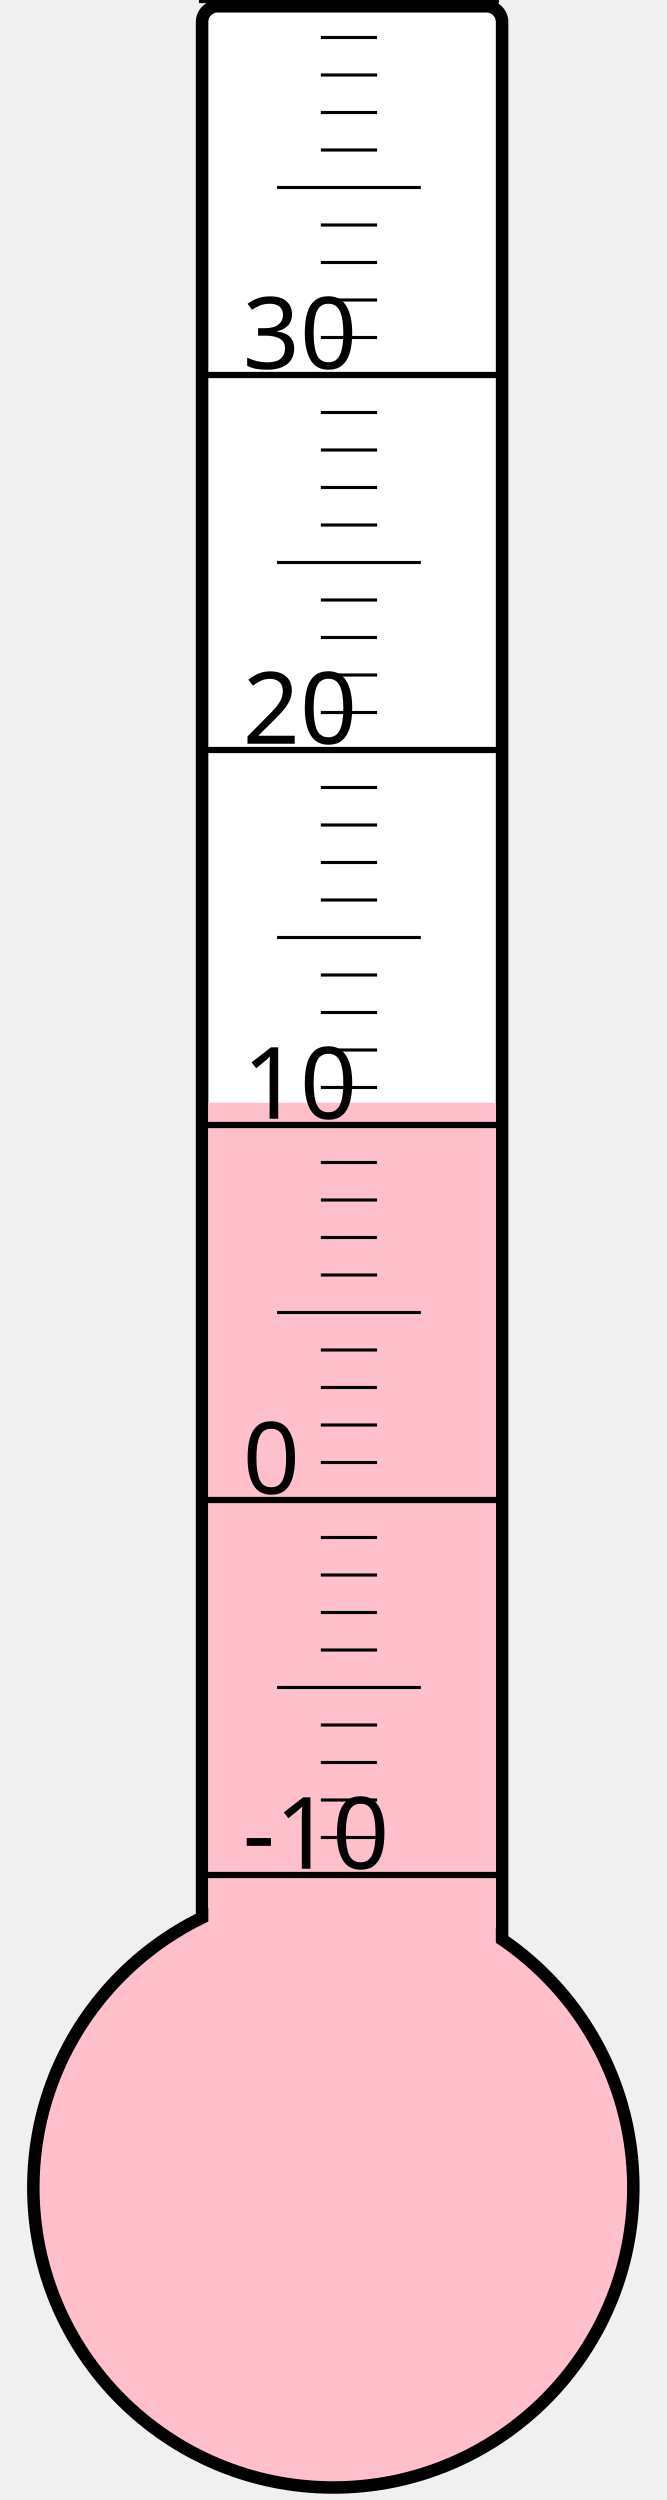
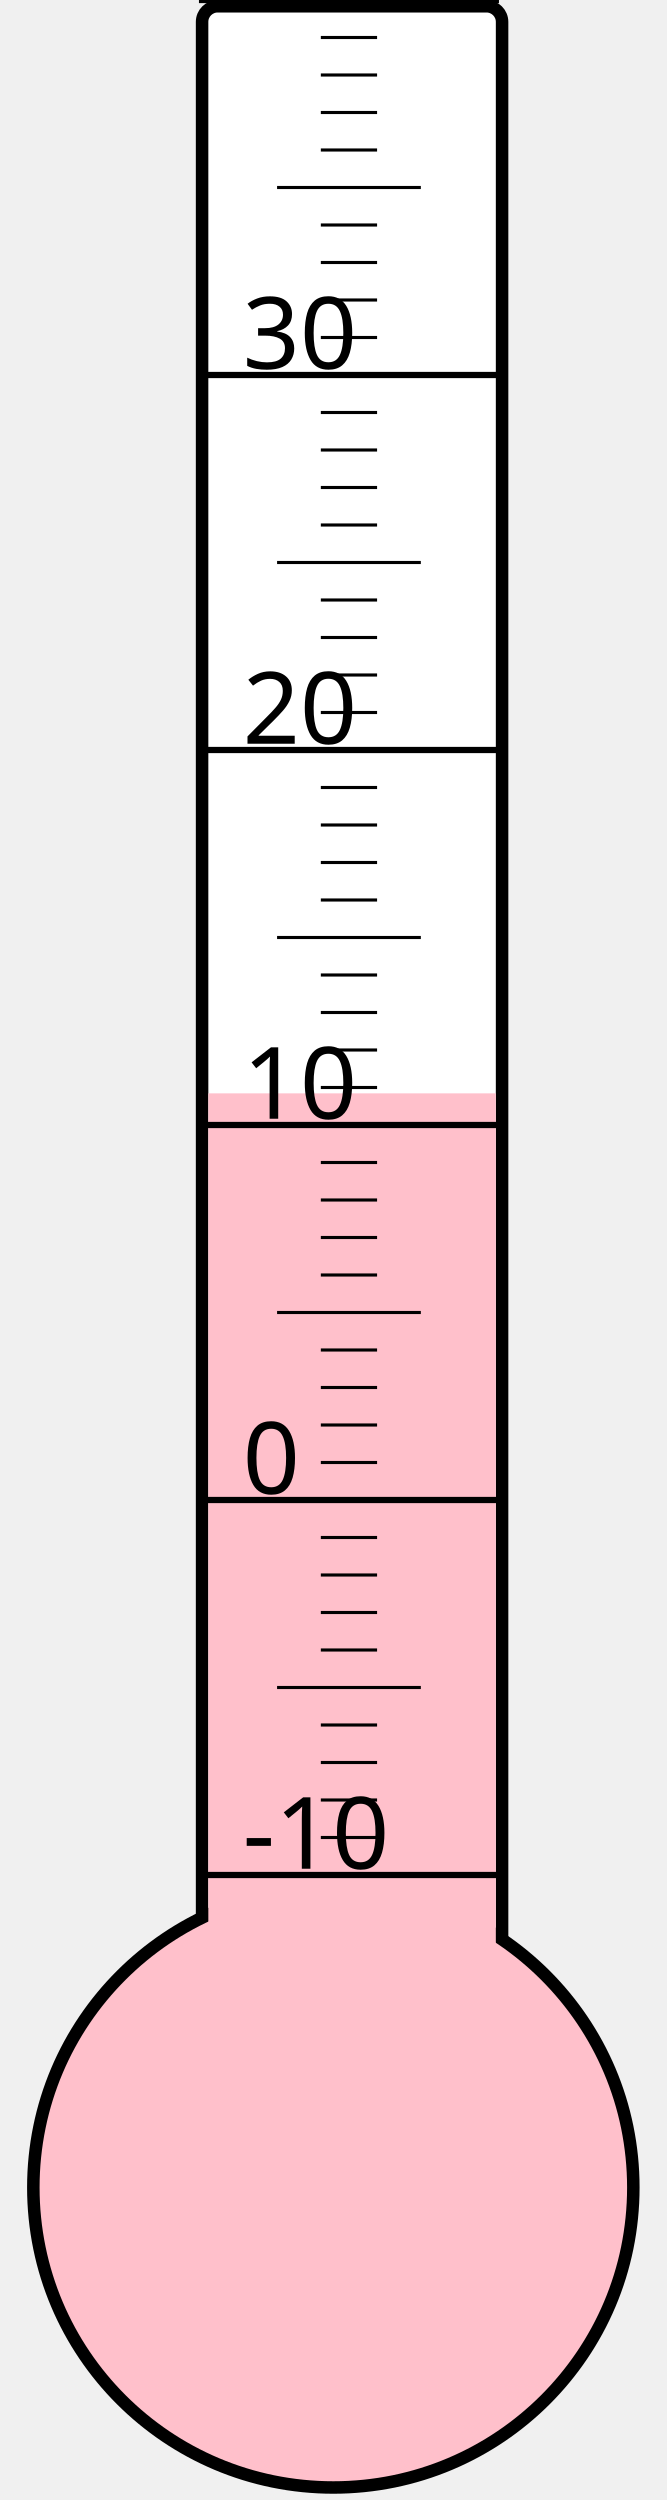
<svg xmlns="http://www.w3.org/2000/svg" width="40px" height="150px" viewBox="0 0 200 800">
  <rect width="200" height="800" x="0" y="0" style="fill: #ffffeb; fill-opacity: 0;" />
  <rect width="96" height="680" x="58" y="2" rx="5" ry="5" style="fill: white; fill-opacity: 1; stroke: black; stroke-width: 4;" />
  <circle cx="100" cy="700" r="96" style="fill: pink; stroke: black; stroke-width: 4;" />
-   <rect width="92" height="347.125" x="60" y="352.875" style="fill: pink; fill-opacity: 1; stroke-width: 0;" />
+   <rect width="92" height="350.125" x="60" y="349.875" style="fill: pink; fill-opacity: 1; stroke-width: 0;" />
  <text x="71" y="598" style="font-family: sans-serif; font-size: 24pt;">-10</text>
  <text x="71" y="478" style="font-family: sans-serif; font-size: 24pt;">0</text>
  <text x="71" y="358" style="font-family: sans-serif; font-size: 24pt;">10</text>
  <text x="71" y="238" style="font-family: sans-serif; font-size: 24pt;">20</text>
  <text x="71" y="118" style="font-family: sans-serif; font-size: 24pt;">30</text>
  <g style="stroke: black;">
    <line x1="57" y1="600" x2="153" y2="600" style="stroke-width: 2;" />
    <line x1="96" y1="588" x2="114" y2="588" style="stroke-width: 1;" />
    <line x1="96" y1="576" x2="114" y2="576" style="stroke-width: 1;" />
    <line x1="96" y1="564" x2="114" y2="564" style="stroke-width: 1;" />
    <line x1="96" y1="552" x2="114" y2="552" style="stroke-width: 1;" />
    <line x1="82" y1="540" x2="128" y2="540" style="stroke-width: 1;" />
    <line x1="96" y1="528" x2="114" y2="528" style="stroke-width: 1;" />
    <line x1="96" y1="516" x2="114" y2="516" style="stroke-width: 1;" />
    <line x1="96" y1="504" x2="114" y2="504" style="stroke-width: 1;" />
    <line x1="96" y1="492" x2="114" y2="492" style="stroke-width: 1;" />
    <line x1="57" y1="480" x2="153" y2="480" style="stroke-width: 2;" />
    <line x1="96" y1="468" x2="114" y2="468" style="stroke-width: 1;" />
    <line x1="96" y1="456" x2="114" y2="456" style="stroke-width: 1;" />
    <line x1="96" y1="444" x2="114" y2="444" style="stroke-width: 1;" />
    <line x1="96" y1="432" x2="114" y2="432" style="stroke-width: 1;" />
    <line x1="82" y1="420" x2="128" y2="420" style="stroke-width: 1;" />
    <line x1="96" y1="408" x2="114" y2="408" style="stroke-width: 1;" />
    <line x1="96" y1="396" x2="114" y2="396" style="stroke-width: 1;" />
    <line x1="96" y1="384" x2="114" y2="384" style="stroke-width: 1;" />
    <line x1="96" y1="372" x2="114" y2="372" style="stroke-width: 1;" />
    <line x1="57" y1="360" x2="153" y2="360" style="stroke-width: 2;" />
    <line x1="96" y1="348" x2="114" y2="348" style="stroke-width: 1;" />
    <line x1="96" y1="336" x2="114" y2="336" style="stroke-width: 1;" />
    <line x1="96" y1="324" x2="114" y2="324" style="stroke-width: 1;" />
    <line x1="96" y1="312" x2="114" y2="312" style="stroke-width: 1;" />
    <line x1="82" y1="300" x2="128" y2="300" style="stroke-width: 1;" />
    <line x1="96" y1="288" x2="114" y2="288" style="stroke-width: 1;" />
    <line x1="96" y1="276" x2="114" y2="276" style="stroke-width: 1;" />
    <line x1="96" y1="264" x2="114" y2="264" style="stroke-width: 1;" />
    <line x1="96" y1="252" x2="114" y2="252" style="stroke-width: 1;" />
    <line x1="57" y1="240" x2="153" y2="240" style="stroke-width: 2;" />
    <line x1="96" y1="228" x2="114" y2="228" style="stroke-width: 1;" />
    <line x1="96" y1="216" x2="114" y2="216" style="stroke-width: 1;" />
    <line x1="96" y1="204" x2="114" y2="204" style="stroke-width: 1;" />
    <line x1="96" y1="192" x2="114" y2="192" style="stroke-width: 1;" />
    <line x1="82" y1="180" x2="128" y2="180" style="stroke-width: 1;" />
    <line x1="96" y1="168" x2="114" y2="168" style="stroke-width: 1;" />
    <line x1="96" y1="156" x2="114" y2="156" style="stroke-width: 1;" />
    <line x1="96" y1="144" x2="114" y2="144" style="stroke-width: 1;" />
    <line x1="96" y1="132" x2="114" y2="132" style="stroke-width: 1;" />
    <line x1="57" y1="120" x2="153" y2="120" style="stroke-width: 2;" />
    <line x1="96" y1="108" x2="114" y2="108" style="stroke-width: 1;" />
    <line x1="96" y1="96" x2="114" y2="96" style="stroke-width: 1;" />
    <line x1="96" y1="84" x2="114" y2="84" style="stroke-width: 1;" />
    <line x1="96" y1="72" x2="114" y2="72" style="stroke-width: 1;" />
    <line x1="82" y1="60" x2="128" y2="60" style="stroke-width: 1;" />
    <line x1="96" y1="48" x2="114" y2="48" style="stroke-width: 1;" />
    <line x1="96" y1="36" x2="114" y2="36" style="stroke-width: 1;" />
    <line x1="96" y1="24" x2="114" y2="24" style="stroke-width: 1;" />
    <line x1="96" y1="12" x2="114" y2="12" style="stroke-width: 1;" />
    <line x1="57" y1="0" x2="153" y2="0" style="stroke-width: 2;" />
  </g>
</svg>
